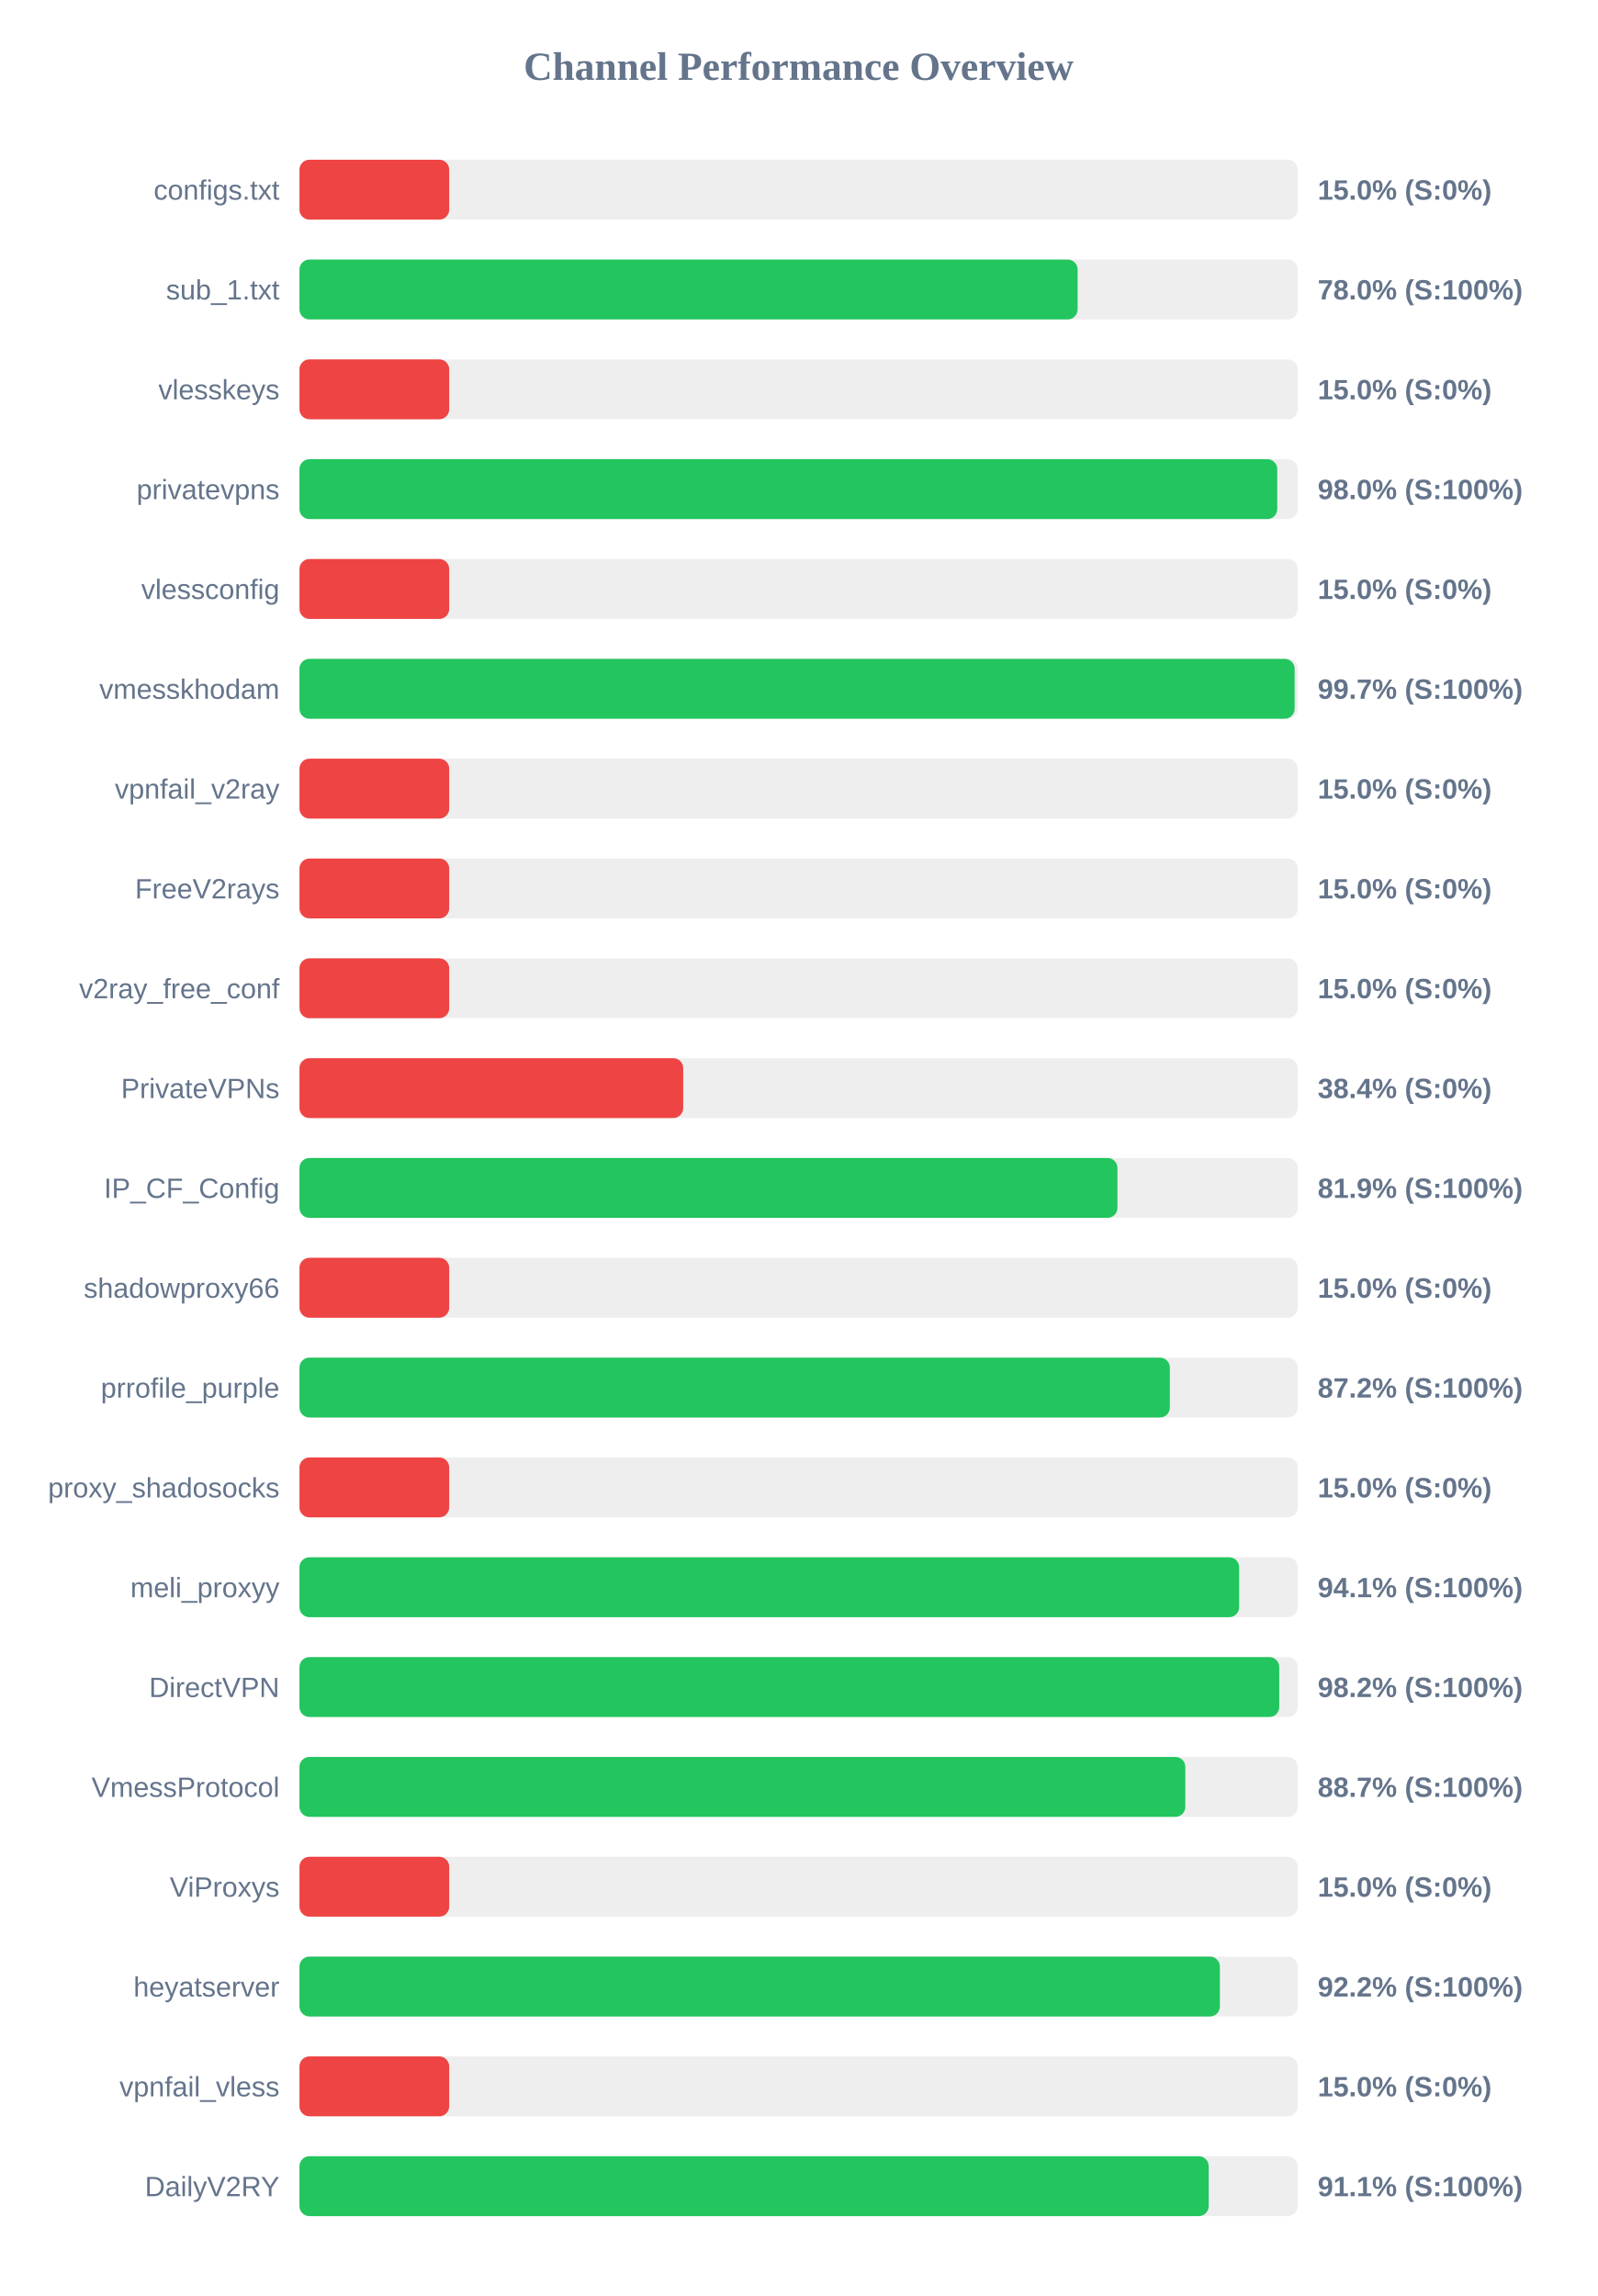
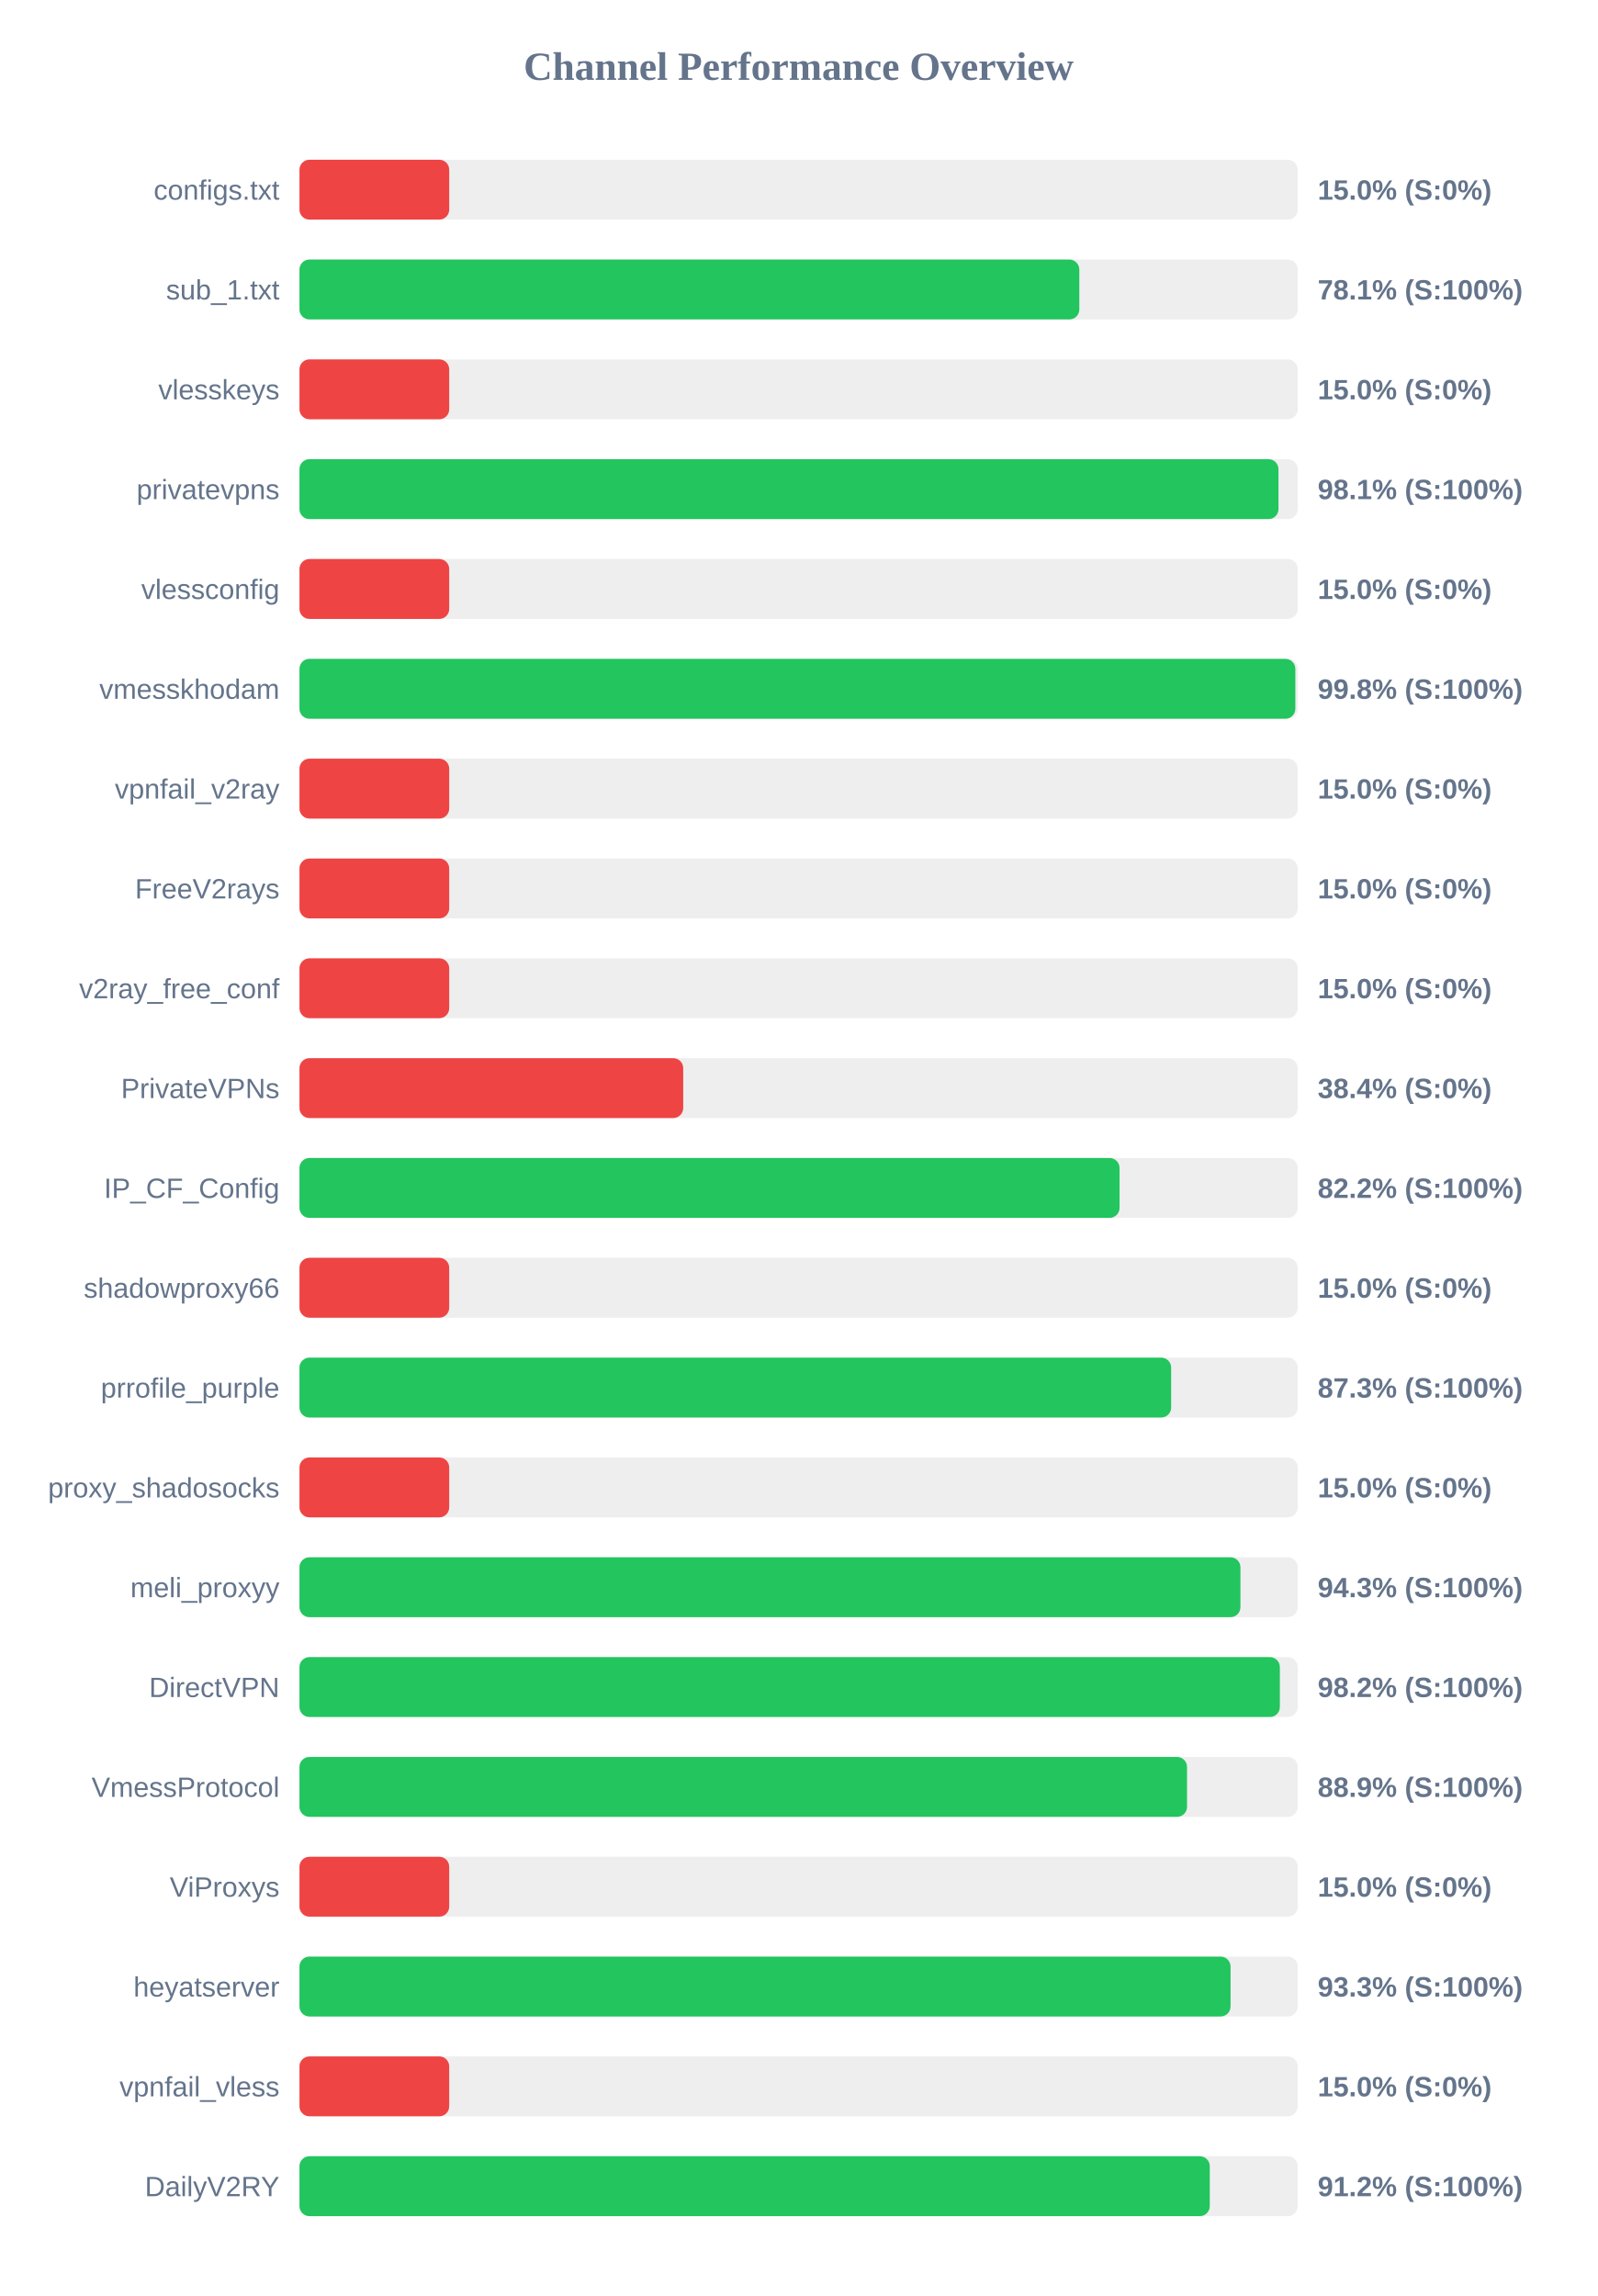
<svg xmlns="http://www.w3.org/2000/svg" width="800" height="1150" version="1.1">
  <style>
        .row { font: 14px Arial; fill: #64748b; }
        .score { font: bold 14px Arial; fill: #64748b; }
    </style>
  <text x="400" y="40" text-anchor="middle" font-size="20px" font-weight="bold" fill="#64748b">Channel Performance Overview</text>
  <rect x="150" y="80" width="500" height="30" fill="#eee" rx="5" />
  <rect x="150" y="80" width="75.0" height="30" fill="#ef4444" rx="5" />
  <text x="140" y="100" text-anchor="end" class="row">configs.txt</text>
  <text x="660" y="100" text-anchor="start" class="score">15.0% (S:0%)</text>
  <rect x="150" y="130" width="500" height="30" fill="#eee" rx="5" />
-   <rect x="150" y="130" width="389.75" height="30" fill="#22c55e" rx="5" />
+   <rect x="150" y="130" width="390.6" height="30" fill="#22c55e" rx="5" />
  <text x="140" y="150" text-anchor="end" class="row">sub_1.txt</text>
-   <text x="660" y="150" text-anchor="start" class="score">78.0% (S:100%)</text>
+   <text x="660" y="150" text-anchor="start" class="score">78.1% (S:100%)</text>
  <rect x="150" y="180" width="500" height="30" fill="#eee" rx="5" />
  <rect x="150" y="180" width="75.0" height="30" fill="#ef4444" rx="5" />
  <text x="140" y="200" text-anchor="end" class="row">vlesskeys</text>
  <text x="660" y="200" text-anchor="start" class="score">15.0% (S:0%)</text>
  <rect x="150" y="230" width="500" height="30" fill="#eee" rx="5" />
-   <rect x="150" y="230" width="489.75" height="30" fill="#22c55e" rx="5" />
+   <rect x="150" y="230" width="490.35" height="30" fill="#22c55e" rx="5" />
  <text x="140" y="250" text-anchor="end" class="row">privatevpns</text>
-   <text x="660" y="250" text-anchor="start" class="score">98.0% (S:100%)</text>
+   <text x="660" y="250" text-anchor="start" class="score">98.1% (S:100%)</text>
  <rect x="150" y="280" width="500" height="30" fill="#eee" rx="5" />
  <rect x="150" y="280" width="75.0" height="30" fill="#ef4444" rx="5" />
  <text x="140" y="300" text-anchor="end" class="row">vlessconfig</text>
  <text x="660" y="300" text-anchor="start" class="score">15.0% (S:0%)</text>
  <rect x="150" y="330" width="500" height="30" fill="#eee" rx="5" />
-   <rect x="150" y="330" width="498.45" height="30" fill="#22c55e" rx="5" />
+   <rect x="150" y="330" width="498.8" height="30" fill="#22c55e" rx="5" />
  <text x="140" y="350" text-anchor="end" class="row">vmesskhodam</text>
-   <text x="660" y="350" text-anchor="start" class="score">99.7% (S:100%)</text>
+   <text x="660" y="350" text-anchor="start" class="score">99.8% (S:100%)</text>
  <rect x="150" y="380" width="500" height="30" fill="#eee" rx="5" />
  <rect x="150" y="380" width="75.0" height="30" fill="#ef4444" rx="5" />
  <text x="140" y="400" text-anchor="end" class="row">vpnfail_v2ray</text>
  <text x="660" y="400" text-anchor="start" class="score">15.0% (S:0%)</text>
  <rect x="150" y="430" width="500" height="30" fill="#eee" rx="5" />
  <rect x="150" y="430" width="75.0" height="30" fill="#ef4444" rx="5" />
  <text x="140" y="450" text-anchor="end" class="row">FreeV2rays</text>
  <text x="660" y="450" text-anchor="start" class="score">15.0% (S:0%)</text>
  <rect x="150" y="480" width="500" height="30" fill="#eee" rx="5" />
  <rect x="150" y="480" width="75.0" height="30" fill="#ef4444" rx="5" />
  <text x="140" y="500" text-anchor="end" class="row">v2ray_free_conf</text>
  <text x="660" y="500" text-anchor="start" class="score">15.0% (S:0%)</text>
  <rect x="150" y="530" width="500" height="30" fill="#eee" rx="5" />
  <rect x="150" y="530" width="192.2" height="30" fill="#ef4444" rx="5" />
  <text x="140" y="550" text-anchor="end" class="row">PrivateVPNs</text>
  <text x="660" y="550" text-anchor="start" class="score">38.4% (S:0%)</text>
  <rect x="150" y="580" width="500" height="30" fill="#eee" rx="5" />
-   <rect x="150" y="580" width="409.7" height="30" fill="#22c55e" rx="5" />
+   <rect x="150" y="580" width="410.75" height="30" fill="#22c55e" rx="5" />
  <text x="140" y="600" text-anchor="end" class="row">IP_CF_Config</text>
-   <text x="660" y="600" text-anchor="start" class="score">81.9% (S:100%)</text>
+   <text x="660" y="600" text-anchor="start" class="score">82.2% (S:100%)</text>
  <rect x="150" y="630" width="500" height="30" fill="#eee" rx="5" />
  <rect x="150" y="630" width="75.0" height="30" fill="#ef4444" rx="5" />
  <text x="140" y="650" text-anchor="end" class="row">shadowproxy66</text>
  <text x="660" y="650" text-anchor="start" class="score">15.0% (S:0%)</text>
  <rect x="150" y="680" width="500" height="30" fill="#eee" rx="5" />
-   <rect x="150" y="680" width="435.95" height="30" fill="#22c55e" rx="5" />
+   <rect x="150" y="680" width="436.6" height="30" fill="#22c55e" rx="5" />
  <text x="140" y="700" text-anchor="end" class="row">prrofile_purple</text>
-   <text x="660" y="700" text-anchor="start" class="score">87.2% (S:100%)</text>
+   <text x="660" y="700" text-anchor="start" class="score">87.3% (S:100%)</text>
  <rect x="150" y="730" width="500" height="30" fill="#eee" rx="5" />
  <rect x="150" y="730" width="75.0" height="30" fill="#ef4444" rx="5" />
  <text x="140" y="750" text-anchor="end" class="row">proxy_shadosocks</text>
  <text x="660" y="750" text-anchor="start" class="score">15.0% (S:0%)</text>
  <rect x="150" y="780" width="500" height="30" fill="#eee" rx="5" />
-   <rect x="150" y="780" width="470.65" height="30" fill="#22c55e" rx="5" />
+   <rect x="150" y="780" width="471.3" height="30" fill="#22c55e" rx="5" />
  <text x="140" y="800" text-anchor="end" class="row">meli_proxyy</text>
-   <text x="660" y="800" text-anchor="start" class="score">94.1% (S:100%)</text>
+   <text x="660" y="800" text-anchor="start" class="score">94.3% (S:100%)</text>
  <rect x="150" y="830" width="500" height="30" fill="#eee" rx="5" />
-   <rect x="150" y="830" width="490.75" height="30" fill="#22c55e" rx="5" />
+   <rect x="150" y="830" width="491.05" height="30" fill="#22c55e" rx="5" />
  <text x="140" y="850" text-anchor="end" class="row">DirectVPN</text>
  <text x="660" y="850" text-anchor="start" class="score">98.2% (S:100%)</text>
  <rect x="150" y="880" width="500" height="30" fill="#eee" rx="5" />
-   <rect x="150" y="880" width="443.7" height="30" fill="#22c55e" rx="5" />
+   <rect x="150" y="880" width="444.55" height="30" fill="#22c55e" rx="5" />
  <text x="140" y="900" text-anchor="end" class="row">VmessProtocol</text>
-   <text x="660" y="900" text-anchor="start" class="score">88.7% (S:100%)</text>
+   <text x="660" y="900" text-anchor="start" class="score">88.9% (S:100%)</text>
  <rect x="150" y="930" width="500" height="30" fill="#eee" rx="5" />
  <rect x="150" y="930" width="75.0" height="30" fill="#ef4444" rx="5" />
  <text x="140" y="950" text-anchor="end" class="row">ViProxys</text>
  <text x="660" y="950" text-anchor="start" class="score">15.0% (S:0%)</text>
  <rect x="150" y="980" width="500" height="30" fill="#eee" rx="5" />
-   <rect x="150" y="980" width="461.0" height="30" fill="#22c55e" rx="5" />
+   <rect x="150" y="980" width="466.35" height="30" fill="#22c55e" rx="5" />
  <text x="140" y="1000" text-anchor="end" class="row">heyatserver</text>
-   <text x="660" y="1000" text-anchor="start" class="score">92.2% (S:100%)</text>
+   <text x="660" y="1000" text-anchor="start" class="score">93.3% (S:100%)</text>
  <rect x="150" y="1030" width="500" height="30" fill="#eee" rx="5" />
  <rect x="150" y="1030" width="75.0" height="30" fill="#ef4444" rx="5" />
  <text x="140" y="1050" text-anchor="end" class="row">vpnfail_vless</text>
  <text x="660" y="1050" text-anchor="start" class="score">15.0% (S:0%)</text>
  <rect x="150" y="1080" width="500" height="30" fill="#eee" rx="5" />
-   <rect x="150" y="1080" width="455.4" height="30" fill="#22c55e" rx="5" />
+   <rect x="150" y="1080" width="455.95" height="30" fill="#22c55e" rx="5" />
  <text x="140" y="1100" text-anchor="end" class="row">DailyV2RY</text>
-   <text x="660" y="1100" text-anchor="start" class="score">91.1% (S:100%)</text>
+   <text x="660" y="1100" text-anchor="start" class="score">91.2% (S:100%)</text>
</svg>
